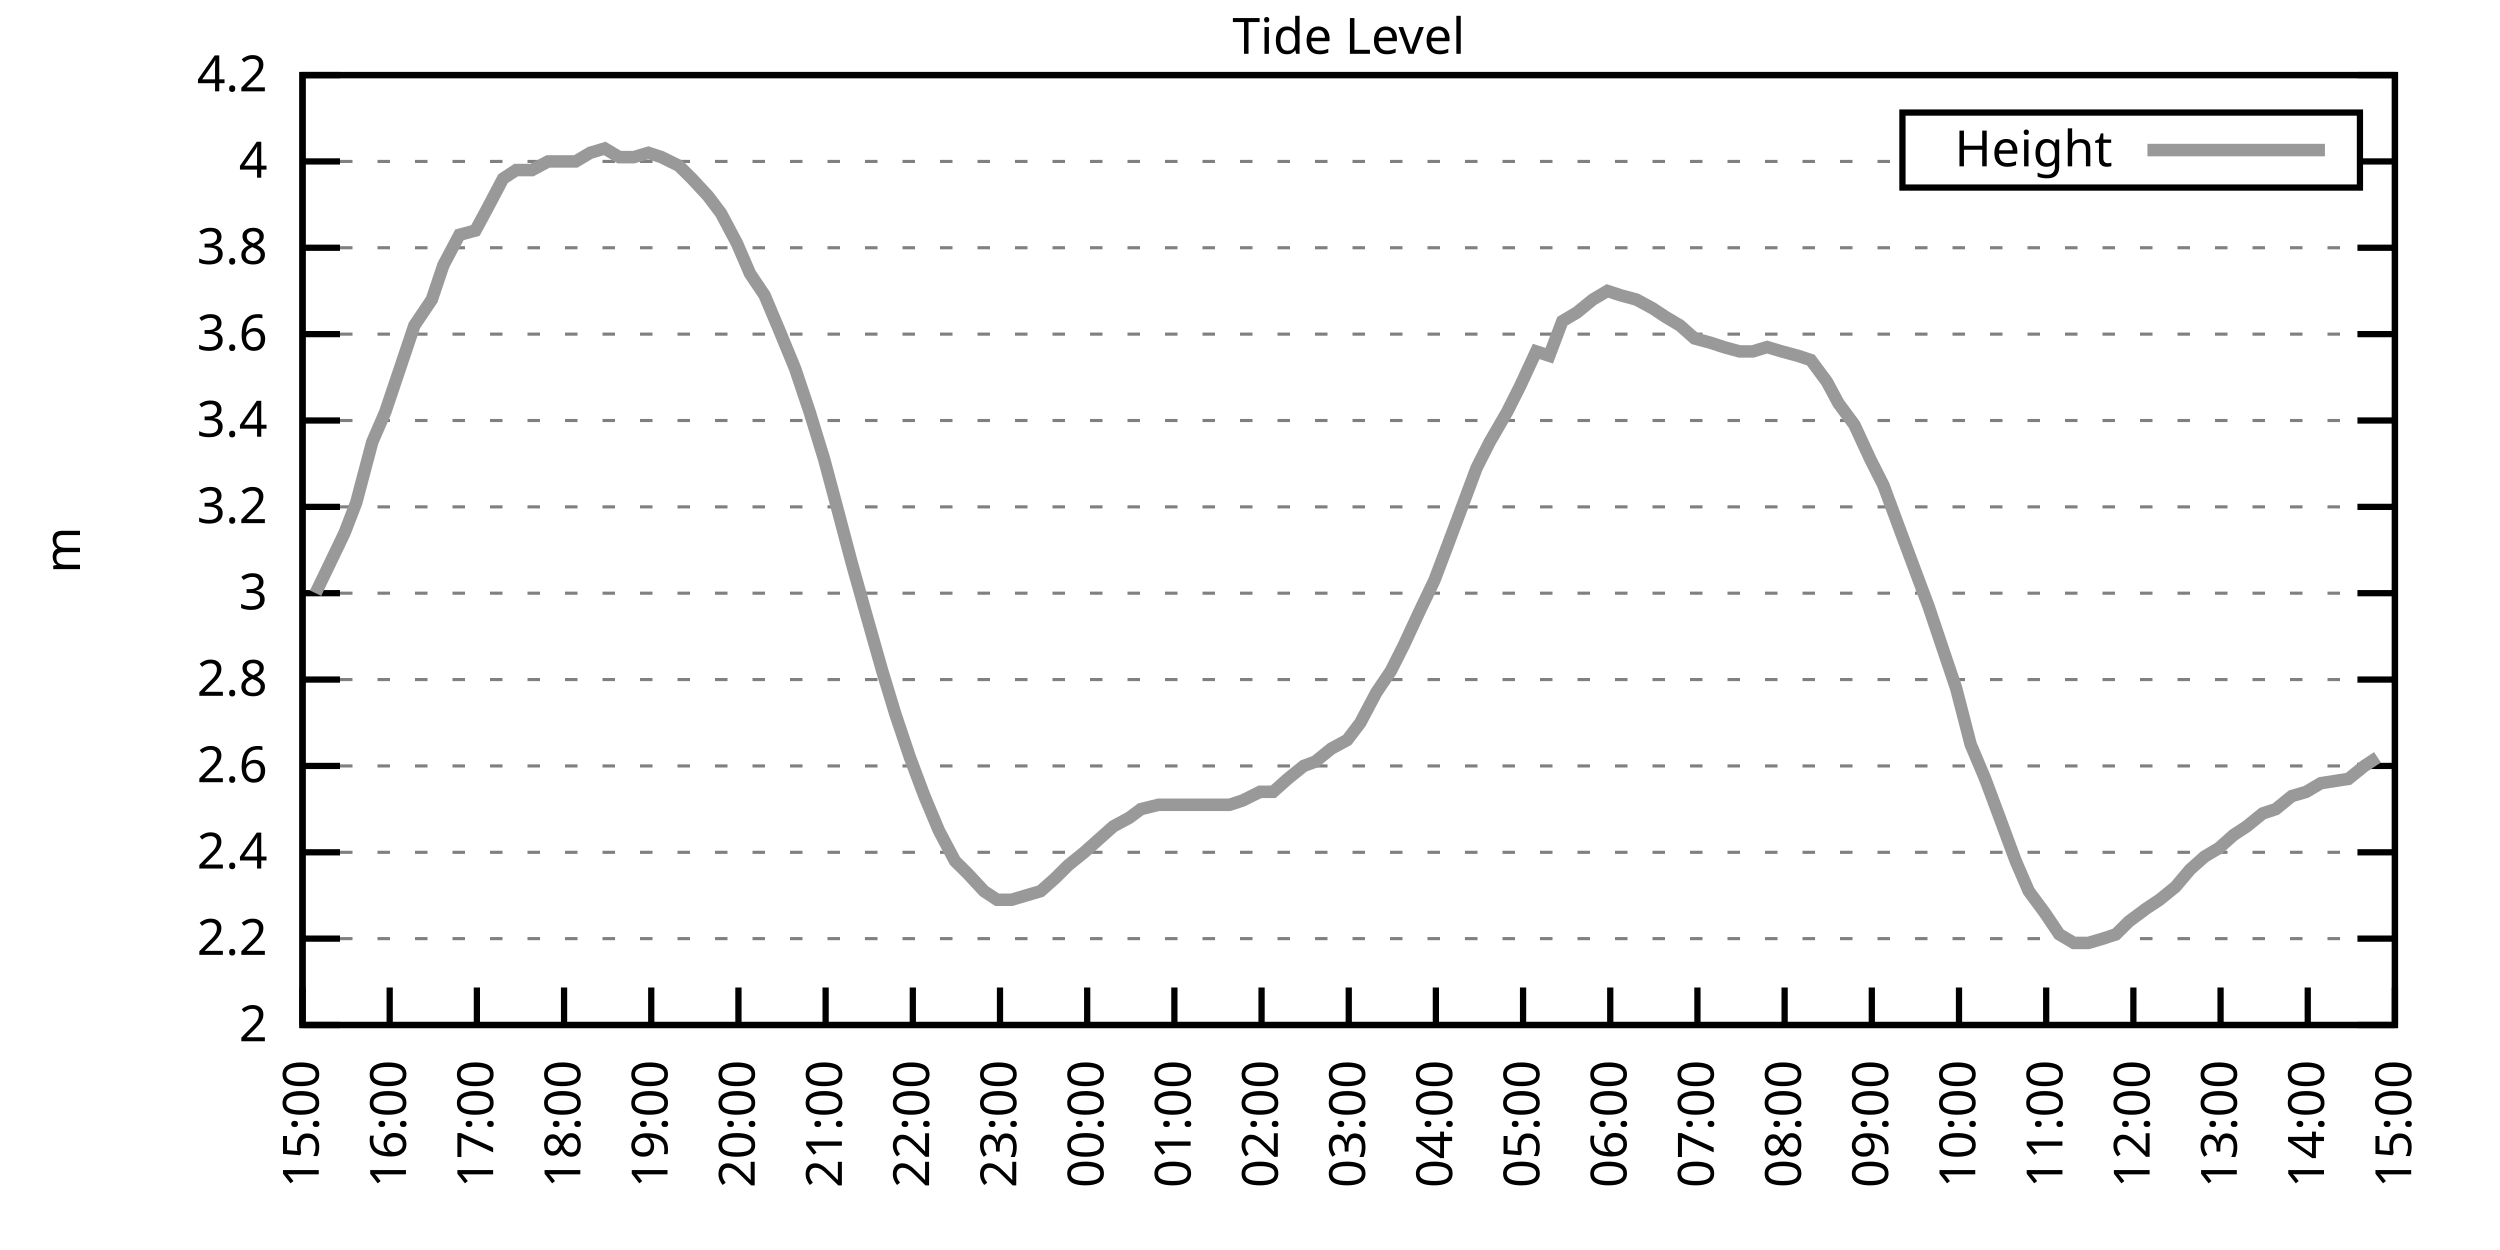
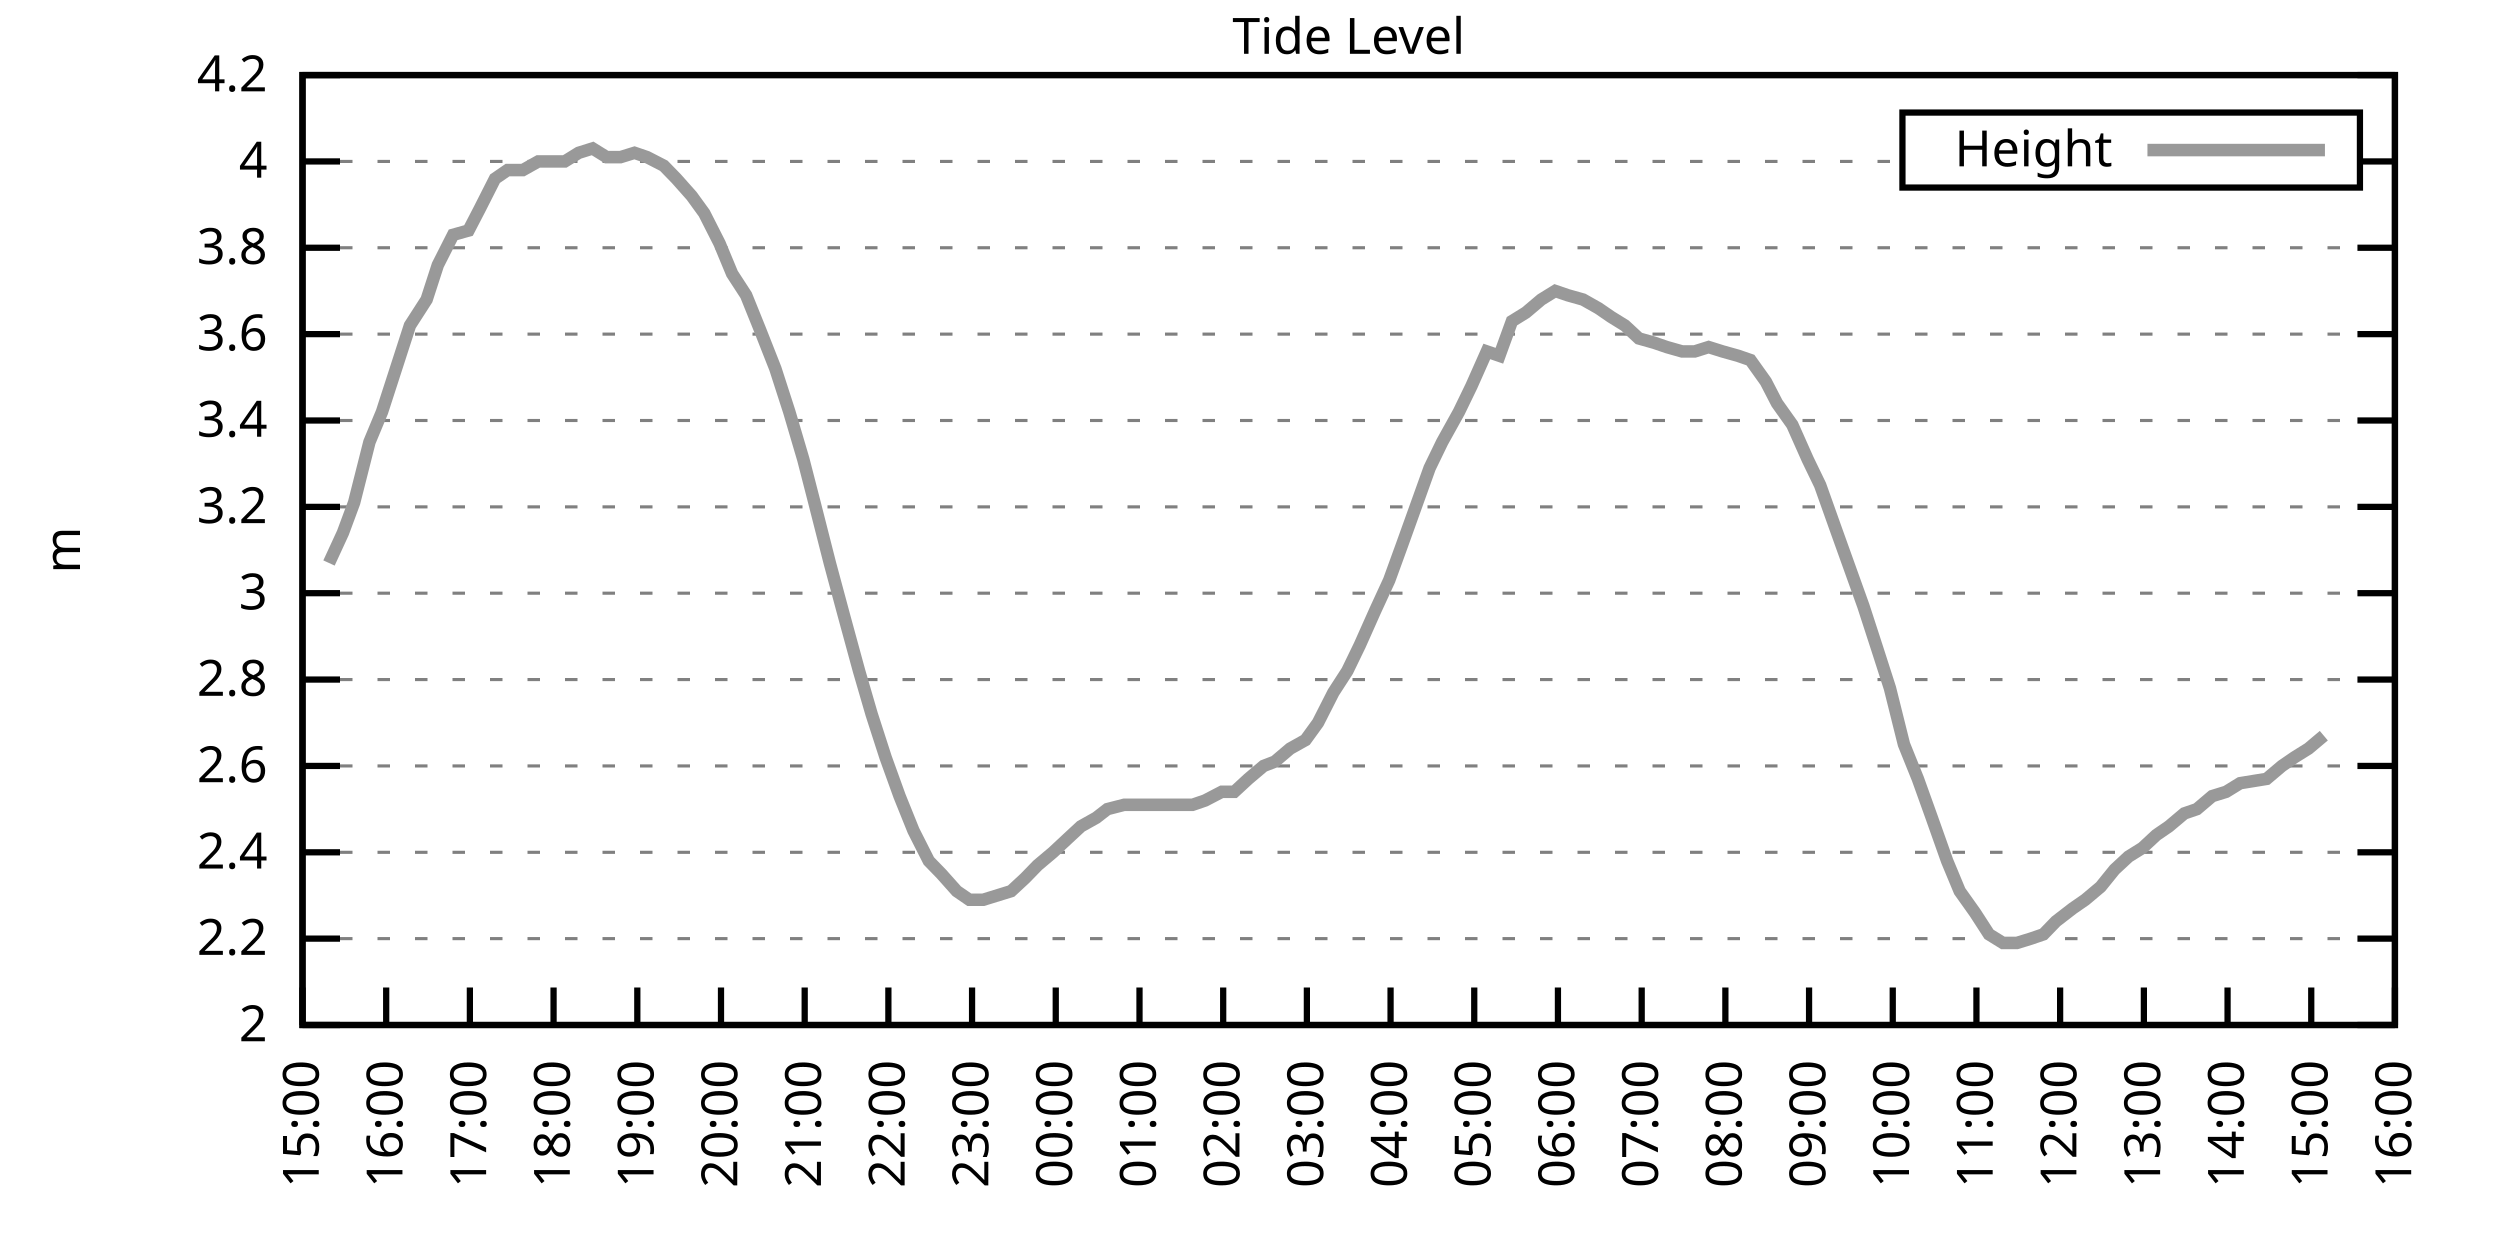
<svg xmlns="http://www.w3.org/2000/svg" xmlns:xlink="http://www.w3.org/1999/xlink" width="400" height="200" viewBox="0 0 400 200">
  <g id="gnuplot_canvas">
    <rect x="0" y="0" width="400" height="200" fill="none" />
    <defs>
      <circle id="gpDot" r="0.5" stroke-width="0.5" stroke="currentColor" />
      <path id="gpPt0" stroke-width="0.333" stroke="currentColor" d="M-1,0 h2 M0,-1 v2" />
      <path id="gpPt1" stroke-width="0.333" stroke="currentColor" d="M-1,-1 L1,1 M1,-1 L-1,1" />
      <path id="gpPt2" stroke-width="0.333" stroke="currentColor" d="M-1,0 L1,0 M0,-1 L0,1 M-1,-1 L1,1 M-1,1 L1,-1" />
      <rect id="gpPt3" stroke-width="0.333" stroke="currentColor" x="-1" y="-1" width="2" height="2" />
      <rect id="gpPt4" stroke-width="0.333" stroke="currentColor" fill="currentColor" x="-1" y="-1" width="2" height="2" />
      <circle id="gpPt5" stroke-width="0.333" stroke="currentColor" cx="0" cy="0" r="1" />
      <use xlink:href="#gpPt5" id="gpPt6" fill="currentColor" stroke="none" />
      <path id="gpPt7" stroke-width="0.333" stroke="currentColor" d="M0,-1.33 L-1.33,0.67 L1.33,0.67 z" />
      <use xlink:href="#gpPt7" id="gpPt8" fill="currentColor" stroke="none" />
      <use xlink:href="#gpPt7" id="gpPt9" stroke="currentColor" transform="rotate(180)" />
      <use xlink:href="#gpPt9" id="gpPt10" fill="currentColor" stroke="none" />
      <use xlink:href="#gpPt3" id="gpPt11" stroke="currentColor" transform="rotate(45)" />
      <use xlink:href="#gpPt11" id="gpPt12" fill="currentColor" stroke="none" />
      <path id="gpPt13" stroke-width="0.333" stroke="currentColor" d="M0,1.330 L1.265,0.411 L0.782,-1.067 L-0.782,-1.076 L-1.265,0.411 z" />
      <use xlink:href="#gpPt13" id="gpPt14" fill="currentColor" stroke="none" />
      <filter id="textbox" filterUnits="objectBoundingBox" x="0" y="0" height="1" width="1">
        <feFlood flood-color="white" flood-opacity="1" result="bgnd" />
        <feComposite in="SourceGraphic" in2="bgnd" operator="atop" />
      </filter>
      <filter id="greybox" filterUnits="objectBoundingBox" x="0" y="0" height="1" width="1">
        <feFlood flood-color="lightgrey" flood-opacity="1" result="grey" />
        <feComposite in="SourceGraphic" in2="grey" operator="atop" />
      </filter>
    </defs>
    <g fill="none" color="white" stroke="currentColor" stroke-width="1.00" stroke-linecap="butt" stroke-linejoin="miter">
</g>
    <g fill="none" color="black" stroke="currentColor" stroke-width="1.00" stroke-linecap="butt" stroke-linejoin="miter">
      <g stroke="none" shape-rendering="crispEdges">
        <polygon fill="rgb(255, 255, 255)" points="48.40,164.00 383.18,164.00 383.18,12.02 48.40,12.02 " />
      </g>
    </g>
    <g fill="none" color="black" stroke="currentColor" stroke-width="1.00" stroke-linecap="butt" stroke-linejoin="miter">
</g>
    <g fill="none" color="black" stroke="black" stroke-width="0.50" stroke-linecap="butt" stroke-linejoin="miter">
</g>
    <g fill="none" color="gray" stroke="currentColor" stroke-width="0.50" stroke-linecap="butt" stroke-linejoin="miter">
      <path stroke="gray" stroke-dasharray="2,4" class="gridline" d="M48.40,164.00 L383.19,164.00  " />
    </g>
    <g fill="none" color="gray" stroke="gray" stroke-width="1.00" stroke-linecap="butt" stroke-linejoin="miter">
</g>
    <g fill="none" color="black" stroke="currentColor" stroke-width="1.00" stroke-linecap="butt" stroke-linejoin="miter">
      <path stroke="black" d="M48.40,164.00 L54.40,164.00 M383.19,164.00 L377.19,164.00  " />
      <g transform="translate(42.80,166.60)" stroke="none" fill="black" font-family="Sans" font-size="8.00" text-anchor="end">
        <text>
          <tspan font-family="Sans"> 2</tspan>
        </text>
      </g>
    </g>
    <g fill="none" color="black" stroke="currentColor" stroke-width="1.00" stroke-linecap="butt" stroke-linejoin="miter">
</g>
    <g fill="none" color="black" stroke="black" stroke-width="0.50" stroke-linecap="butt" stroke-linejoin="miter">
</g>
    <g fill="none" color="gray" stroke="currentColor" stroke-width="0.50" stroke-linecap="butt" stroke-linejoin="miter">
      <path stroke="gray" stroke-dasharray="2,4" class="gridline" d="M48.40,150.18 L383.19,150.18  " />
    </g>
    <g fill="none" color="gray" stroke="gray" stroke-width="1.00" stroke-linecap="butt" stroke-linejoin="miter">
</g>
    <g fill="none" color="black" stroke="currentColor" stroke-width="1.00" stroke-linecap="butt" stroke-linejoin="miter">
      <path stroke="black" d="M48.40,150.18 L54.40,150.18 M383.19,150.18 L377.19,150.18  " />
      <g transform="translate(42.80,152.78)" stroke="none" fill="black" font-family="Sans" font-size="8.00" text-anchor="end">
        <text>
          <tspan font-family="Sans"> 2.2</tspan>
        </text>
      </g>
    </g>
    <g fill="none" color="black" stroke="currentColor" stroke-width="1.00" stroke-linecap="butt" stroke-linejoin="miter">
</g>
    <g fill="none" color="black" stroke="black" stroke-width="0.50" stroke-linecap="butt" stroke-linejoin="miter">
</g>
    <g fill="none" color="gray" stroke="currentColor" stroke-width="0.50" stroke-linecap="butt" stroke-linejoin="miter">
      <path stroke="gray" stroke-dasharray="2,4" class="gridline" d="M48.40,136.37 L383.19,136.37  " />
    </g>
    <g fill="none" color="gray" stroke="gray" stroke-width="1.00" stroke-linecap="butt" stroke-linejoin="miter">
</g>
    <g fill="none" color="black" stroke="currentColor" stroke-width="1.00" stroke-linecap="butt" stroke-linejoin="miter">
      <path stroke="black" d="M48.40,136.37 L54.40,136.37 M383.19,136.37 L377.19,136.37  " />
      <g transform="translate(42.80,138.97)" stroke="none" fill="black" font-family="Sans" font-size="8.00" text-anchor="end">
        <text>
          <tspan font-family="Sans"> 2.4</tspan>
        </text>
      </g>
    </g>
    <g fill="none" color="black" stroke="currentColor" stroke-width="1.00" stroke-linecap="butt" stroke-linejoin="miter">
</g>
    <g fill="none" color="black" stroke="black" stroke-width="0.50" stroke-linecap="butt" stroke-linejoin="miter">
</g>
    <g fill="none" color="gray" stroke="currentColor" stroke-width="0.50" stroke-linecap="butt" stroke-linejoin="miter">
      <path stroke="gray" stroke-dasharray="2,4" class="gridline" d="M48.40,122.55 L383.19,122.55  " />
    </g>
    <g fill="none" color="gray" stroke="gray" stroke-width="1.00" stroke-linecap="butt" stroke-linejoin="miter">
</g>
    <g fill="none" color="black" stroke="currentColor" stroke-width="1.00" stroke-linecap="butt" stroke-linejoin="miter">
      <path stroke="black" d="M48.40,122.55 L54.40,122.55 M383.19,122.55 L377.19,122.55  " />
      <g transform="translate(42.80,125.15)" stroke="none" fill="black" font-family="Sans" font-size="8.00" text-anchor="end">
        <text>
          <tspan font-family="Sans"> 2.6</tspan>
        </text>
      </g>
    </g>
    <g fill="none" color="black" stroke="currentColor" stroke-width="1.00" stroke-linecap="butt" stroke-linejoin="miter">
</g>
    <g fill="none" color="black" stroke="black" stroke-width="0.50" stroke-linecap="butt" stroke-linejoin="miter">
</g>
    <g fill="none" color="gray" stroke="currentColor" stroke-width="0.50" stroke-linecap="butt" stroke-linejoin="miter">
      <path stroke="gray" stroke-dasharray="2,4" class="gridline" d="M48.40,108.73 L383.19,108.73  " />
    </g>
    <g fill="none" color="gray" stroke="gray" stroke-width="1.00" stroke-linecap="butt" stroke-linejoin="miter">
</g>
    <g fill="none" color="black" stroke="currentColor" stroke-width="1.00" stroke-linecap="butt" stroke-linejoin="miter">
      <path stroke="black" d="M48.40,108.73 L54.40,108.73 M383.19,108.73 L377.19,108.73  " />
      <g transform="translate(42.80,111.33)" stroke="none" fill="black" font-family="Sans" font-size="8.00" text-anchor="end">
        <text>
          <tspan font-family="Sans"> 2.8</tspan>
        </text>
      </g>
    </g>
    <g fill="none" color="black" stroke="currentColor" stroke-width="1.00" stroke-linecap="butt" stroke-linejoin="miter">
</g>
    <g fill="none" color="black" stroke="black" stroke-width="0.50" stroke-linecap="butt" stroke-linejoin="miter">
</g>
    <g fill="none" color="gray" stroke="currentColor" stroke-width="0.50" stroke-linecap="butt" stroke-linejoin="miter">
      <path stroke="gray" stroke-dasharray="2,4" class="gridline" d="M48.40,94.91 L383.19,94.91  " />
    </g>
    <g fill="none" color="gray" stroke="gray" stroke-width="1.00" stroke-linecap="butt" stroke-linejoin="miter">
</g>
    <g fill="none" color="black" stroke="currentColor" stroke-width="1.00" stroke-linecap="butt" stroke-linejoin="miter">
      <path stroke="black" d="M48.40,94.91 L54.40,94.91 M383.19,94.91 L377.19,94.91  " />
      <g transform="translate(42.80,97.51)" stroke="none" fill="black" font-family="Sans" font-size="8.00" text-anchor="end">
        <text>
          <tspan font-family="Sans"> 3</tspan>
        </text>
      </g>
    </g>
    <g fill="none" color="black" stroke="currentColor" stroke-width="1.00" stroke-linecap="butt" stroke-linejoin="miter">
</g>
    <g fill="none" color="black" stroke="black" stroke-width="0.50" stroke-linecap="butt" stroke-linejoin="miter">
</g>
    <g fill="none" color="gray" stroke="currentColor" stroke-width="0.50" stroke-linecap="butt" stroke-linejoin="miter">
      <path stroke="gray" stroke-dasharray="2,4" class="gridline" d="M48.40,81.10 L383.19,81.10  " />
    </g>
    <g fill="none" color="gray" stroke="gray" stroke-width="1.00" stroke-linecap="butt" stroke-linejoin="miter">
</g>
    <g fill="none" color="black" stroke="currentColor" stroke-width="1.00" stroke-linecap="butt" stroke-linejoin="miter">
      <path stroke="black" d="M48.40,81.10 L54.40,81.10 M383.19,81.10 L377.19,81.10  " />
      <g transform="translate(42.80,83.70)" stroke="none" fill="black" font-family="Sans" font-size="8.00" text-anchor="end">
        <text>
          <tspan font-family="Sans"> 3.2</tspan>
        </text>
      </g>
    </g>
    <g fill="none" color="black" stroke="currentColor" stroke-width="1.00" stroke-linecap="butt" stroke-linejoin="miter">
</g>
    <g fill="none" color="black" stroke="black" stroke-width="0.50" stroke-linecap="butt" stroke-linejoin="miter">
</g>
    <g fill="none" color="gray" stroke="currentColor" stroke-width="0.50" stroke-linecap="butt" stroke-linejoin="miter">
      <path stroke="gray" stroke-dasharray="2,4" class="gridline" d="M48.40,67.28 L383.19,67.28  " />
    </g>
    <g fill="none" color="gray" stroke="gray" stroke-width="1.00" stroke-linecap="butt" stroke-linejoin="miter">
</g>
    <g fill="none" color="black" stroke="currentColor" stroke-width="1.00" stroke-linecap="butt" stroke-linejoin="miter">
      <path stroke="black" d="M48.40,67.28 L54.40,67.28 M383.19,67.28 L377.19,67.28  " />
      <g transform="translate(42.80,69.88)" stroke="none" fill="black" font-family="Sans" font-size="8.00" text-anchor="end">
        <text>
          <tspan font-family="Sans"> 3.4</tspan>
        </text>
      </g>
    </g>
    <g fill="none" color="black" stroke="currentColor" stroke-width="1.00" stroke-linecap="butt" stroke-linejoin="miter">
</g>
    <g fill="none" color="black" stroke="black" stroke-width="0.50" stroke-linecap="butt" stroke-linejoin="miter">
</g>
    <g fill="none" color="gray" stroke="currentColor" stroke-width="0.50" stroke-linecap="butt" stroke-linejoin="miter">
      <path stroke="gray" stroke-dasharray="2,4" class="gridline" d="M48.40,53.46 L383.19,53.46  " />
    </g>
    <g fill="none" color="gray" stroke="gray" stroke-width="1.00" stroke-linecap="butt" stroke-linejoin="miter">
</g>
    <g fill="none" color="black" stroke="currentColor" stroke-width="1.00" stroke-linecap="butt" stroke-linejoin="miter">
      <path stroke="black" d="M48.40,53.46 L54.40,53.46 M383.19,53.46 L377.19,53.46  " />
      <g transform="translate(42.80,56.06)" stroke="none" fill="black" font-family="Sans" font-size="8.00" text-anchor="end">
        <text>
          <tspan font-family="Sans"> 3.6</tspan>
        </text>
      </g>
    </g>
    <g fill="none" color="black" stroke="currentColor" stroke-width="1.00" stroke-linecap="butt" stroke-linejoin="miter">
</g>
    <g fill="none" color="black" stroke="black" stroke-width="0.50" stroke-linecap="butt" stroke-linejoin="miter">
</g>
    <g fill="none" color="gray" stroke="currentColor" stroke-width="0.50" stroke-linecap="butt" stroke-linejoin="miter">
      <path stroke="gray" stroke-dasharray="2,4" class="gridline" d="M48.40,39.64 L383.19,39.64  " />
    </g>
    <g fill="none" color="gray" stroke="gray" stroke-width="1.00" stroke-linecap="butt" stroke-linejoin="miter">
</g>
    <g fill="none" color="black" stroke="currentColor" stroke-width="1.00" stroke-linecap="butt" stroke-linejoin="miter">
      <path stroke="black" d="M48.40,39.64 L54.40,39.64 M383.19,39.64 L377.19,39.64  " />
      <g transform="translate(42.80,42.24)" stroke="none" fill="black" font-family="Sans" font-size="8.00" text-anchor="end">
        <text>
          <tspan font-family="Sans"> 3.8</tspan>
        </text>
      </g>
    </g>
    <g fill="none" color="black" stroke="currentColor" stroke-width="1.00" stroke-linecap="butt" stroke-linejoin="miter">
</g>
    <g fill="none" color="black" stroke="black" stroke-width="0.50" stroke-linecap="butt" stroke-linejoin="miter">
</g>
    <g fill="none" color="gray" stroke="currentColor" stroke-width="0.50" stroke-linecap="butt" stroke-linejoin="miter">
      <path stroke="gray" stroke-dasharray="2,4" class="gridline" d="M48.40,25.83 L304.39,25.83 M377.59,25.83 L383.19,25.83  " />
    </g>
    <g fill="none" color="gray" stroke="gray" stroke-width="1.00" stroke-linecap="butt" stroke-linejoin="miter">
</g>
    <g fill="none" color="black" stroke="currentColor" stroke-width="1.00" stroke-linecap="butt" stroke-linejoin="miter">
      <path stroke="black" d="M48.40,25.83 L54.40,25.83 M383.19,25.83 L377.19,25.83  " />
      <g transform="translate(42.80,28.43)" stroke="none" fill="black" font-family="Sans" font-size="8.00" text-anchor="end">
        <text>
          <tspan font-family="Sans"> 4</tspan>
        </text>
      </g>
    </g>
    <g fill="none" color="black" stroke="currentColor" stroke-width="1.00" stroke-linecap="butt" stroke-linejoin="miter">
</g>
    <g fill="none" color="black" stroke="black" stroke-width="0.50" stroke-linecap="butt" stroke-linejoin="miter">
</g>
    <g fill="none" color="gray" stroke="currentColor" stroke-width="0.50" stroke-linecap="butt" stroke-linejoin="miter">
      <path stroke="gray" stroke-dasharray="2,4" class="gridline" d="M48.40,12.01 L383.19,12.01  " />
    </g>
    <g fill="none" color="gray" stroke="gray" stroke-width="1.00" stroke-linecap="butt" stroke-linejoin="miter">
</g>
    <g fill="none" color="black" stroke="currentColor" stroke-width="1.00" stroke-linecap="butt" stroke-linejoin="miter">
      <path stroke="black" d="M48.40,12.01 L54.40,12.01 M383.19,12.01 L377.19,12.01  " />
      <g transform="translate(42.80,14.61)" stroke="none" fill="black" font-family="Sans" font-size="8.00" text-anchor="end">
        <text>
          <tspan font-family="Sans"> 4.2</tspan>
        </text>
      </g>
    </g>
    <g fill="none" color="black" stroke="currentColor" stroke-width="1.00" stroke-linecap="butt" stroke-linejoin="miter">
      <path stroke="black" d="M48.40,164.00 L48.40,158.00  " />
      <g transform="translate(51.00,169.60) rotate(270.00)" stroke="none" fill="black" font-family="Sans" font-size="8.00" text-anchor="end">
        <text>
          <tspan font-family="Sans">15:00</tspan>
        </text>
      </g>
    </g>
    <g fill="none" color="black" stroke="currentColor" stroke-width="1.00" stroke-linecap="butt" stroke-linejoin="miter">
-       <path stroke="black" d="M62.35,164.00 L62.35,158.00  " />
-       <g transform="translate(64.95,169.60) rotate(270.00)" stroke="none" fill="black" font-family="Sans" font-size="8.00" text-anchor="end">
+       <path stroke="black" d="M61.79,164.00 L61.79,158.00  " />
+       <g transform="translate(64.39,169.60) rotate(270.00)" stroke="none" fill="black" font-family="Sans" font-size="8.00" text-anchor="end">
        <text>
          <tspan font-family="Sans">16:00</tspan>
        </text>
      </g>
    </g>
    <g fill="none" color="black" stroke="currentColor" stroke-width="1.00" stroke-linecap="butt" stroke-linejoin="miter">
-       <path stroke="black" d="M76.30,164.00 L76.30,158.00  " />
-       <g transform="translate(78.90,169.60) rotate(270.00)" stroke="none" fill="black" font-family="Sans" font-size="8.00" text-anchor="end">
+       <path stroke="black" d="M75.18,164.00 L75.18,158.00  " />
+       <g transform="translate(77.78,169.60) rotate(270.00)" stroke="none" fill="black" font-family="Sans" font-size="8.00" text-anchor="end">
        <text>
          <tspan font-family="Sans">17:00</tspan>
        </text>
      </g>
    </g>
    <g fill="none" color="black" stroke="currentColor" stroke-width="1.00" stroke-linecap="butt" stroke-linejoin="miter">
-       <path stroke="black" d="M90.25,164.00 L90.25,158.00  " />
-       <g transform="translate(92.85,169.60) rotate(270.00)" stroke="none" fill="black" font-family="Sans" font-size="8.00" text-anchor="end">
+       <path stroke="black" d="M88.57,164.00 L88.57,158.00  " />
+       <g transform="translate(91.17,169.60) rotate(270.00)" stroke="none" fill="black" font-family="Sans" font-size="8.00" text-anchor="end">
        <text>
          <tspan font-family="Sans">18:00</tspan>
        </text>
      </g>
    </g>
    <g fill="none" color="black" stroke="currentColor" stroke-width="1.00" stroke-linecap="butt" stroke-linejoin="miter">
-       <path stroke="black" d="M104.20,164.00 L104.20,158.00  " />
-       <g transform="translate(106.80,169.60) rotate(270.00)" stroke="none" fill="black" font-family="Sans" font-size="8.00" text-anchor="end">
+       <path stroke="black" d="M101.97,164.00 L101.97,158.00  " />
+       <g transform="translate(104.57,169.60) rotate(270.00)" stroke="none" fill="black" font-family="Sans" font-size="8.00" text-anchor="end">
        <text>
          <tspan font-family="Sans">19:00</tspan>
        </text>
      </g>
    </g>
    <g fill="none" color="black" stroke="currentColor" stroke-width="1.00" stroke-linecap="butt" stroke-linejoin="miter">
-       <path stroke="black" d="M118.15,164.00 L118.15,158.00  " />
-       <g transform="translate(120.75,169.60) rotate(270.00)" stroke="none" fill="black" font-family="Sans" font-size="8.00" text-anchor="end">
+       <path stroke="black" d="M115.36,164.00 L115.36,158.00  " />
+       <g transform="translate(117.96,169.60) rotate(270.00)" stroke="none" fill="black" font-family="Sans" font-size="8.00" text-anchor="end">
        <text>
          <tspan font-family="Sans">20:00</tspan>
        </text>
      </g>
    </g>
    <g fill="none" color="black" stroke="currentColor" stroke-width="1.00" stroke-linecap="butt" stroke-linejoin="miter">
-       <path stroke="black" d="M132.10,164.00 L132.10,158.00  " />
-       <g transform="translate(134.70,169.60) rotate(270.00)" stroke="none" fill="black" font-family="Sans" font-size="8.00" text-anchor="end">
+       <path stroke="black" d="M128.75,164.00 L128.75,158.00  " />
+       <g transform="translate(131.35,169.60) rotate(270.00)" stroke="none" fill="black" font-family="Sans" font-size="8.00" text-anchor="end">
        <text>
          <tspan font-family="Sans">21:00</tspan>
        </text>
      </g>
    </g>
    <g fill="none" color="black" stroke="currentColor" stroke-width="1.00" stroke-linecap="butt" stroke-linejoin="miter">
-       <path stroke="black" d="M146.05,164.00 L146.05,158.00  " />
-       <g transform="translate(148.65,169.60) rotate(270.00)" stroke="none" fill="black" font-family="Sans" font-size="8.00" text-anchor="end">
+       <path stroke="black" d="M142.14,164.00 L142.14,158.00  " />
+       <g transform="translate(144.74,169.60) rotate(270.00)" stroke="none" fill="black" font-family="Sans" font-size="8.00" text-anchor="end">
        <text>
          <tspan font-family="Sans">22:00</tspan>
        </text>
      </g>
    </g>
    <g fill="none" color="black" stroke="currentColor" stroke-width="1.00" stroke-linecap="butt" stroke-linejoin="miter">
-       <path stroke="black" d="M160.00,164.00 L160.00,158.00  " />
-       <g transform="translate(162.60,169.60) rotate(270.00)" stroke="none" fill="black" font-family="Sans" font-size="8.00" text-anchor="end">
+       <path stroke="black" d="M155.53,164.00 L155.53,158.00  " />
+       <g transform="translate(158.13,169.60) rotate(270.00)" stroke="none" fill="black" font-family="Sans" font-size="8.00" text-anchor="end">
        <text>
          <tspan font-family="Sans">23:00</tspan>
        </text>
      </g>
    </g>
    <g fill="none" color="black" stroke="currentColor" stroke-width="1.00" stroke-linecap="butt" stroke-linejoin="miter">
-       <path stroke="black" d="M173.95,164.00 L173.95,158.00  " />
-       <g transform="translate(176.55,169.60) rotate(270.00)" stroke="none" fill="black" font-family="Sans" font-size="8.00" text-anchor="end">
+       <path stroke="black" d="M168.92,164.00 L168.92,158.00  " />
+       <g transform="translate(171.52,169.60) rotate(270.00)" stroke="none" fill="black" font-family="Sans" font-size="8.00" text-anchor="end">
        <text>
          <tspan font-family="Sans">00:00</tspan>
        </text>
      </g>
    </g>
    <g fill="none" color="black" stroke="currentColor" stroke-width="1.00" stroke-linecap="butt" stroke-linejoin="miter">
-       <path stroke="black" d="M187.90,164.00 L187.90,158.00  " />
-       <g transform="translate(190.50,169.60) rotate(270.00)" stroke="none" fill="black" font-family="Sans" font-size="8.00" text-anchor="end">
+       <path stroke="black" d="M182.32,164.00 L182.32,158.00  " />
+       <g transform="translate(184.92,169.60) rotate(270.00)" stroke="none" fill="black" font-family="Sans" font-size="8.00" text-anchor="end">
        <text>
          <tspan font-family="Sans">01:00</tspan>
        </text>
      </g>
    </g>
    <g fill="none" color="black" stroke="currentColor" stroke-width="1.00" stroke-linecap="butt" stroke-linejoin="miter">
-       <path stroke="black" d="M201.85,164.00 L201.85,158.00  " />
-       <g transform="translate(204.45,169.60) rotate(270.00)" stroke="none" fill="black" font-family="Sans" font-size="8.00" text-anchor="end">
+       <path stroke="black" d="M195.71,164.00 L195.71,158.00  " />
+       <g transform="translate(198.31,169.60) rotate(270.00)" stroke="none" fill="black" font-family="Sans" font-size="8.00" text-anchor="end">
        <text>
          <tspan font-family="Sans">02:00</tspan>
        </text>
      </g>
    </g>
    <g fill="none" color="black" stroke="currentColor" stroke-width="1.00" stroke-linecap="butt" stroke-linejoin="miter">
-       <path stroke="black" d="M215.80,164.00 L215.80,158.00  " />
-       <g transform="translate(218.40,169.60) rotate(270.00)" stroke="none" fill="black" font-family="Sans" font-size="8.00" text-anchor="end">
+       <path stroke="black" d="M209.10,164.00 L209.10,158.00  " />
+       <g transform="translate(211.70,169.60) rotate(270.00)" stroke="none" fill="black" font-family="Sans" font-size="8.00" text-anchor="end">
        <text>
          <tspan font-family="Sans">03:00</tspan>
        </text>
      </g>
    </g>
    <g fill="none" color="black" stroke="currentColor" stroke-width="1.00" stroke-linecap="butt" stroke-linejoin="miter">
-       <path stroke="black" d="M229.74,164.00 L229.74,158.00  " />
-       <g transform="translate(232.34,169.60) rotate(270.00)" stroke="none" fill="black" font-family="Sans" font-size="8.00" text-anchor="end">
+       <path stroke="black" d="M222.49,164.00 L222.49,158.00  " />
+       <g transform="translate(225.09,169.60) rotate(270.00)" stroke="none" fill="black" font-family="Sans" font-size="8.00" text-anchor="end">
        <text>
          <tspan font-family="Sans">04:00</tspan>
        </text>
      </g>
    </g>
    <g fill="none" color="black" stroke="currentColor" stroke-width="1.00" stroke-linecap="butt" stroke-linejoin="miter">
-       <path stroke="black" d="M243.69,164.00 L243.69,158.00  " />
-       <g transform="translate(246.29,169.60) rotate(270.00)" stroke="none" fill="black" font-family="Sans" font-size="8.00" text-anchor="end">
+       <path stroke="black" d="M235.88,164.00 L235.88,158.00  " />
+       <g transform="translate(238.48,169.60) rotate(270.00)" stroke="none" fill="black" font-family="Sans" font-size="8.00" text-anchor="end">
        <text>
          <tspan font-family="Sans">05:00</tspan>
        </text>
      </g>
    </g>
    <g fill="none" color="black" stroke="currentColor" stroke-width="1.00" stroke-linecap="butt" stroke-linejoin="miter">
-       <path stroke="black" d="M257.64,164.00 L257.64,158.00  " />
-       <g transform="translate(260.24,169.60) rotate(270.00)" stroke="none" fill="black" font-family="Sans" font-size="8.00" text-anchor="end">
+       <path stroke="black" d="M249.27,164.00 L249.27,158.00  " />
+       <g transform="translate(251.87,169.60) rotate(270.00)" stroke="none" fill="black" font-family="Sans" font-size="8.00" text-anchor="end">
        <text>
          <tspan font-family="Sans">06:00</tspan>
        </text>
      </g>
    </g>
    <g fill="none" color="black" stroke="currentColor" stroke-width="1.00" stroke-linecap="butt" stroke-linejoin="miter">
-       <path stroke="black" d="M271.59,164.00 L271.59,158.00  " />
-       <g transform="translate(274.19,169.60) rotate(270.00)" stroke="none" fill="black" font-family="Sans" font-size="8.00" text-anchor="end">
+       <path stroke="black" d="M262.67,164.00 L262.67,158.00  " />
+       <g transform="translate(265.27,169.60) rotate(270.00)" stroke="none" fill="black" font-family="Sans" font-size="8.00" text-anchor="end">
        <text>
          <tspan font-family="Sans">07:00</tspan>
        </text>
      </g>
    </g>
    <g fill="none" color="black" stroke="currentColor" stroke-width="1.00" stroke-linecap="butt" stroke-linejoin="miter">
-       <path stroke="black" d="M285.54,164.00 L285.54,158.00  " />
-       <g transform="translate(288.14,169.60) rotate(270.00)" stroke="none" fill="black" font-family="Sans" font-size="8.00" text-anchor="end">
+       <path stroke="black" d="M276.06,164.00 L276.06,158.00  " />
+       <g transform="translate(278.66,169.60) rotate(270.00)" stroke="none" fill="black" font-family="Sans" font-size="8.00" text-anchor="end">
        <text>
          <tspan font-family="Sans">08:00</tspan>
        </text>
      </g>
    </g>
    <g fill="none" color="black" stroke="currentColor" stroke-width="1.00" stroke-linecap="butt" stroke-linejoin="miter">
-       <path stroke="black" d="M299.49,164.00 L299.49,158.00  " />
-       <g transform="translate(302.09,169.60) rotate(270.00)" stroke="none" fill="black" font-family="Sans" font-size="8.00" text-anchor="end">
+       <path stroke="black" d="M289.45,164.00 L289.45,158.00  " />
+       <g transform="translate(292.05,169.60) rotate(270.00)" stroke="none" fill="black" font-family="Sans" font-size="8.00" text-anchor="end">
        <text>
          <tspan font-family="Sans">09:00</tspan>
        </text>
      </g>
    </g>
    <g fill="none" color="black" stroke="currentColor" stroke-width="1.00" stroke-linecap="butt" stroke-linejoin="miter">
-       <path stroke="black" d="M313.44,164.00 L313.44,158.00  " />
-       <g transform="translate(316.04,169.60) rotate(270.00)" stroke="none" fill="black" font-family="Sans" font-size="8.00" text-anchor="end">
+       <path stroke="black" d="M302.84,164.00 L302.84,158.00  " />
+       <g transform="translate(305.44,169.60) rotate(270.00)" stroke="none" fill="black" font-family="Sans" font-size="8.00" text-anchor="end">
        <text>
          <tspan font-family="Sans">10:00</tspan>
        </text>
      </g>
    </g>
    <g fill="none" color="black" stroke="currentColor" stroke-width="1.00" stroke-linecap="butt" stroke-linejoin="miter">
-       <path stroke="black" d="M327.39,164.00 L327.39,158.00  " />
-       <g transform="translate(329.99,169.60) rotate(270.00)" stroke="none" fill="black" font-family="Sans" font-size="8.00" text-anchor="end">
+       <path stroke="black" d="M316.23,164.00 L316.23,158.00  " />
+       <g transform="translate(318.83,169.60) rotate(270.00)" stroke="none" fill="black" font-family="Sans" font-size="8.00" text-anchor="end">
        <text>
          <tspan font-family="Sans">11:00</tspan>
        </text>
      </g>
    </g>
    <g fill="none" color="black" stroke="currentColor" stroke-width="1.00" stroke-linecap="butt" stroke-linejoin="miter">
-       <path stroke="black" d="M341.34,164.00 L341.34,158.00  " />
-       <g transform="translate(343.94,169.60) rotate(270.00)" stroke="none" fill="black" font-family="Sans" font-size="8.00" text-anchor="end">
+       <path stroke="black" d="M329.62,164.00 L329.62,158.00  " />
+       <g transform="translate(332.22,169.60) rotate(270.00)" stroke="none" fill="black" font-family="Sans" font-size="8.00" text-anchor="end">
        <text>
          <tspan font-family="Sans">12:00</tspan>
        </text>
      </g>
    </g>
    <g fill="none" color="black" stroke="currentColor" stroke-width="1.00" stroke-linecap="butt" stroke-linejoin="miter">
-       <path stroke="black" d="M355.29,164.00 L355.29,158.00  " />
-       <g transform="translate(357.89,169.60) rotate(270.00)" stroke="none" fill="black" font-family="Sans" font-size="8.00" text-anchor="end">
+       <path stroke="black" d="M343.02,164.00 L343.02,158.00  " />
+       <g transform="translate(345.62,169.60) rotate(270.00)" stroke="none" fill="black" font-family="Sans" font-size="8.00" text-anchor="end">
        <text>
          <tspan font-family="Sans">13:00</tspan>
        </text>
      </g>
    </g>
    <g fill="none" color="black" stroke="currentColor" stroke-width="1.00" stroke-linecap="butt" stroke-linejoin="miter">
-       <path stroke="black" d="M369.24,164.00 L369.24,158.00  " />
-       <g transform="translate(371.84,169.60) rotate(270.00)" stroke="none" fill="black" font-family="Sans" font-size="8.00" text-anchor="end">
+       <path stroke="black" d="M356.41,164.00 L356.41,158.00  " />
+       <g transform="translate(359.01,169.60) rotate(270.00)" stroke="none" fill="black" font-family="Sans" font-size="8.00" text-anchor="end">
        <text>
          <tspan font-family="Sans">14:00</tspan>
+         </text>
+       </g>
+     </g>
+     <g fill="none" color="black" stroke="currentColor" stroke-width="1.00" stroke-linecap="butt" stroke-linejoin="miter">
+       <path stroke="black" d="M369.80,164.00 L369.80,158.00  " />
+       <g transform="translate(372.40,169.60) rotate(270.00)" stroke="none" fill="black" font-family="Sans" font-size="8.00" text-anchor="end">
+         <text>
+           <tspan font-family="Sans">15:00</tspan>
        </text>
      </g>
    </g>
    <g fill="none" color="black" stroke="currentColor" stroke-width="1.00" stroke-linecap="butt" stroke-linejoin="miter">
      <path stroke="black" d="M383.19,164.00 L383.19,158.00  " />
      <g transform="translate(385.79,169.60) rotate(270.00)" stroke="none" fill="black" font-family="Sans" font-size="8.00" text-anchor="end">
        <text>
-           <tspan font-family="Sans">15:00</tspan>
+           <tspan font-family="Sans">16:00</tspan>
        </text>
      </g>
    </g>
    <g fill="none" color="black" stroke="currentColor" stroke-width="1.00" stroke-linecap="butt" stroke-linejoin="miter">
</g>
    <g fill="none" color="black" stroke="currentColor" stroke-width="1.00" stroke-linecap="butt" stroke-linejoin="miter">
      <path stroke="black" d="M48.40,12.01 L48.40,164.00 L383.19,164.00 L383.19,12.01 L48.40,12.01 Z  " />
    </g>
    <g fill="none" color="black" stroke="currentColor" stroke-width="1.00" stroke-linecap="butt" stroke-linejoin="miter">
</g>
    <g fill="none" color="black" stroke="currentColor" stroke-width="1.00" stroke-linecap="butt" stroke-linejoin="miter">
      <path stroke="black" d="M304.39,30.01 L304.39,18.01 L377.59,18.01 L377.59,30.01 L304.39,30.01 Z  " />
    </g>
    <g id="Tide_level_plot_1">
      <g fill="none" color="white" stroke="black" stroke-width="2.00" stroke-linecap="butt" stroke-linejoin="miter">
</g>
      <g fill="none" color="black" stroke="currentColor" stroke-width="2.00" stroke-linecap="butt" stroke-linejoin="miter">
        <g transform="translate(337.99,26.61)" stroke="none" fill="black" font-family="Sans" font-size="8.00" text-anchor="end">
          <text>
            <tspan font-family="Sans">Height</tspan>
          </text>
        </g>
      </g>
      <g fill="none" color="black" stroke="currentColor" stroke-width="2.00" stroke-linecap="butt" stroke-linejoin="miter">
-         <path stroke="rgb(153, 153, 153)" d="M343.59,24.01 L371.99,24.01 M50.49,94.91 L52.82,90.08 L55.14,85.24 L57.00,80.41 L59.56,70.73 L61.65,65.90   L64.21,58.30 L66.30,52.08 L69.09,47.93 L70.95,42.41 L73.51,37.57 L76.07,36.88 L77.93,33.43 L80.48,28.59   L82.58,27.21 L85.13,27.21 L87.69,25.83 L89.78,25.83 L92.11,25.83 L94.43,24.45 L96.76,23.75 L99.08,25.14   L101.41,25.14 L103.73,24.45 L105.83,25.14 L108.62,26.52 L110.71,28.59 L113.27,31.35 L115.36,34.12 L117.92,38.95   L120.01,43.79 L122.33,47.24 L124.66,52.77 L127.22,58.99 L129.54,65.90 L131.87,73.50 L133.72,80.41 L136.28,90.08   L138.61,98.37 L141.16,107.35 L143.26,114.26 L145.58,121.17 L147.91,127.38 L150.23,132.91 L152.79,137.75 L154.88,139.82   L157.44,142.58 L159.53,143.96 L161.86,143.96 L164.18,143.27 L166.51,142.58 L168.83,140.51 L170.92,138.44 L173.48,136.37   L175.81,134.29 L178.13,132.22 L180.69,130.84 L182.55,129.46 L185.34,128.77 L187.43,128.77 L189.52,128.77 L191.85,128.77   L194.41,128.77 L196.73,128.77 L198.82,128.08 L201.61,126.69 L203.71,126.69 L206.03,124.62 L208.59,122.55 L210.45,121.86   L213.01,119.78 L215.56,118.40 L217.65,115.64 L220.21,110.80 L222.54,107.35 L224.63,103.20 L227.19,97.68 L229.51,92.84   L231.60,87.31 L233.93,81.10 L236.25,74.88 L238.35,70.73 L241.14,65.90 L243.23,61.75 L245.79,56.23 L247.88,56.92   L249.97,51.39 L252.30,50.01 L254.85,47.93 L257.18,46.55 L259.27,47.24 L261.83,47.93 L264.39,49.32 L266.48,50.70   L268.80,52.08 L271.13,54.15 L273.69,54.84 L275.78,55.53 L278.34,56.23 L280.43,56.23 L282.75,55.53 L285.08,56.23   L287.64,56.92 L289.73,57.61 L292.29,61.06 L294.15,64.52 L296.70,67.97 L299.26,73.50 L301.35,77.64 L303.91,84.55   L306.23,90.77 L308.56,96.99 L310.88,103.89 L312.98,110.11 L315.30,119.09 L317.63,124.62 L319.95,130.84 L322.51,137.75   L324.60,142.58 L327.16,146.04 L329.48,149.49 L331.81,150.87 L334.13,150.87 L336.46,150.18 L338.55,149.49 L340.64,147.42   L343.43,145.35 L345.53,143.96 L348.08,141.89 L350.41,139.13 L352.73,137.06 L355.06,135.67 L357.38,133.60 L359.48,132.22   L362.03,130.15 L364.13,129.46 L366.68,127.38 L369.01,126.69 L371.33,125.31 L375.75,124.62 L378.31,122.55 L380.40,121.17    " />
+         <path stroke="rgb(153, 153, 153)" d="M343.59,24.01 L371.99,24.01 M52.64,90.08 L54.87,85.24 L56.66,80.41 L59.11,70.73 L61.12,65.90 L63.58,58.30   L65.59,52.08 L68.26,47.93 L70.05,42.41 L72.50,37.57 L74.96,36.88 L76.75,33.43 L79.20,28.59 L81.21,27.21   L83.66,27.21 L86.12,25.83 L88.13,25.83 L90.36,25.83 L92.59,24.45 L94.82,23.75 L97.06,25.14 L99.29,25.14   L101.52,24.45 L103.53,25.14 L106.21,26.52 L108.22,28.59 L110.67,31.35 L112.68,34.12 L115.13,38.95 L117.14,43.79   L119.38,47.24 L121.61,52.77 L124.06,58.99 L126.29,65.90 L128.53,73.50 L130.31,80.41 L132.77,90.08 L135.00,98.37   L137.45,107.35 L139.46,114.26 L141.69,121.17 L143.93,127.38 L146.16,132.91 L148.61,137.75 L150.62,139.82 L153.08,142.58   L155.09,143.96 L157.32,143.96 L159.55,143.27 L161.78,142.58 L164.01,140.51 L166.02,138.44 L168.48,136.37 L170.71,134.29   L172.94,132.22 L175.40,130.84 L177.18,129.46 L179.86,128.77 L181.87,128.77 L183.88,128.77 L186.11,128.77 L188.57,128.77   L190.80,128.77 L192.81,128.08 L195.48,126.69 L197.49,126.69 L199.73,124.62 L202.18,122.55 L203.97,121.86 L206.42,119.78   L208.88,118.40 L210.88,115.64 L213.34,110.80 L215.57,107.35 L217.58,103.20 L220.04,97.68 L222.27,92.84 L224.28,87.31   L226.51,81.10 L228.74,74.88 L230.75,70.73 L233.43,65.90 L235.44,61.75 L237.89,56.23 L239.90,56.92 L241.91,51.39   L244.14,50.01 L246.60,47.93 L248.83,46.55 L250.84,47.24 L253.29,47.93 L255.75,49.32 L257.76,50.70 L259.99,52.08   L262.22,54.15 L264.67,54.84 L266.68,55.53 L269.14,56.23 L271.15,56.23 L273.38,55.53 L275.61,56.23 L278.07,56.92   L280.07,57.61 L282.53,61.06 L284.32,64.52 L286.77,67.97 L289.23,73.50 L291.23,77.64 L293.69,84.55 L295.92,90.77   L298.15,96.99 L300.39,103.89 L302.39,110.11 L304.63,119.09 L306.86,124.62 L309.09,130.84 L311.54,137.75 L313.55,142.58   L316.01,146.04 L318.24,149.49 L320.47,150.87 L322.70,150.87 L324.94,150.18 L326.95,149.49 L328.95,147.42 L331.63,145.35   L333.64,143.96 L336.10,141.89 L338.33,139.13 L340.56,137.06 L342.79,135.67 L345.02,133.60 L347.03,132.22 L349.49,130.15   L351.50,129.46 L353.95,127.38 L356.18,126.69 L358.42,125.31 L362.66,124.62 L365.11,122.55 L367.12,121.17 L369.35,119.78   L371.81,117.71  " />
      </g>
    </g>
    <g fill="none" color="black" stroke="currentColor" stroke-width="2.00" stroke-linecap="butt" stroke-linejoin="miter">
</g>
    <g fill="none" color="black" stroke="black" stroke-width="1.00" stroke-linecap="butt" stroke-linejoin="miter">
</g>
    <g fill="none" color="black" stroke="currentColor" stroke-width="1.00" stroke-linecap="butt" stroke-linejoin="miter">
      <path stroke="black" d="M48.40,12.01 L48.40,164.00 L383.19,164.00 L383.19,12.01 L48.40,12.01 Z  " />
      <g transform="translate(12.80,88.01) rotate(270.00)" stroke="none" fill="black" font-family="Sans" font-size="8.00" text-anchor="middle">
        <text>
          <tspan font-family="Sans">m</tspan>
        </text>
      </g>
    </g>
    <g fill="none" color="black" stroke="currentColor" stroke-width="1.00" stroke-linecap="butt" stroke-linejoin="miter">
</g>
    <g fill="none" color="black" stroke="currentColor" stroke-width="1.00" stroke-linecap="butt" stroke-linejoin="miter">
      <g transform="translate(215.79,8.61)" stroke="none" fill="black" font-family="Sans" font-size="8.00" text-anchor="middle">
        <text>
          <tspan font-family="Sans">Tide Level</tspan>
        </text>
      </g>
    </g>
    <g fill="none" color="black" stroke="currentColor" stroke-width="1.00" stroke-linecap="butt" stroke-linejoin="miter">
</g>
  </g>
</svg>
